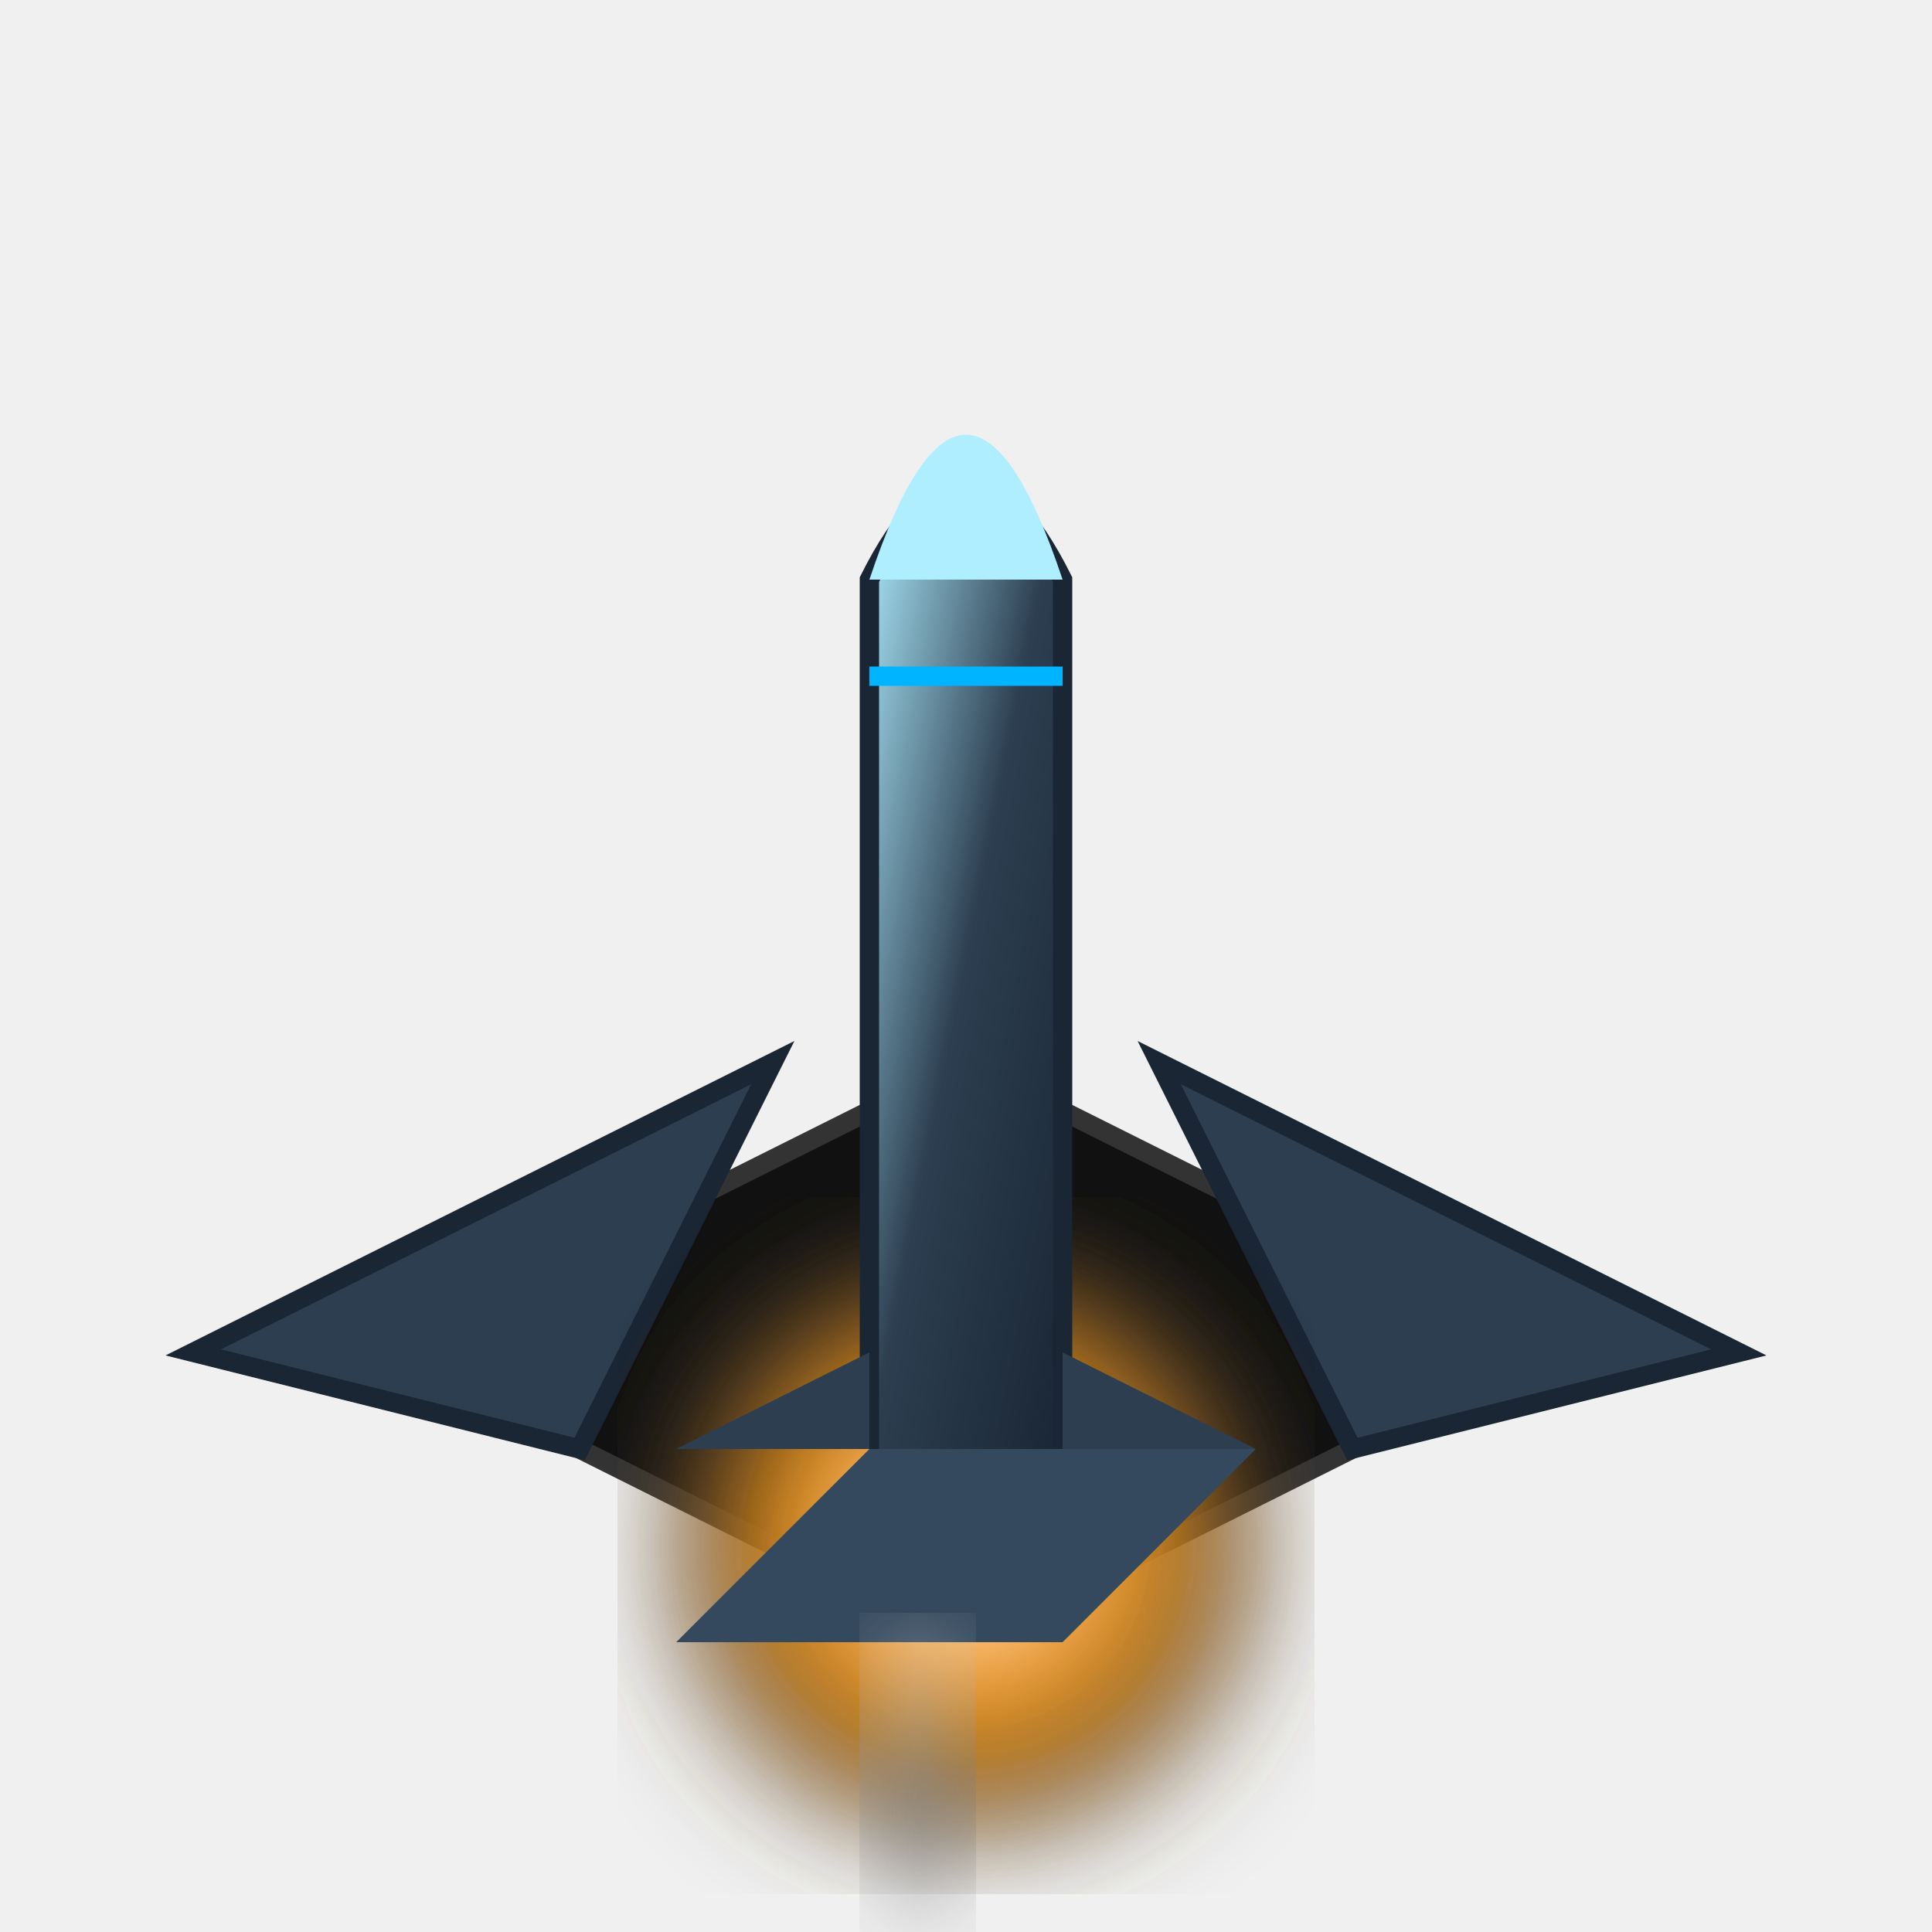
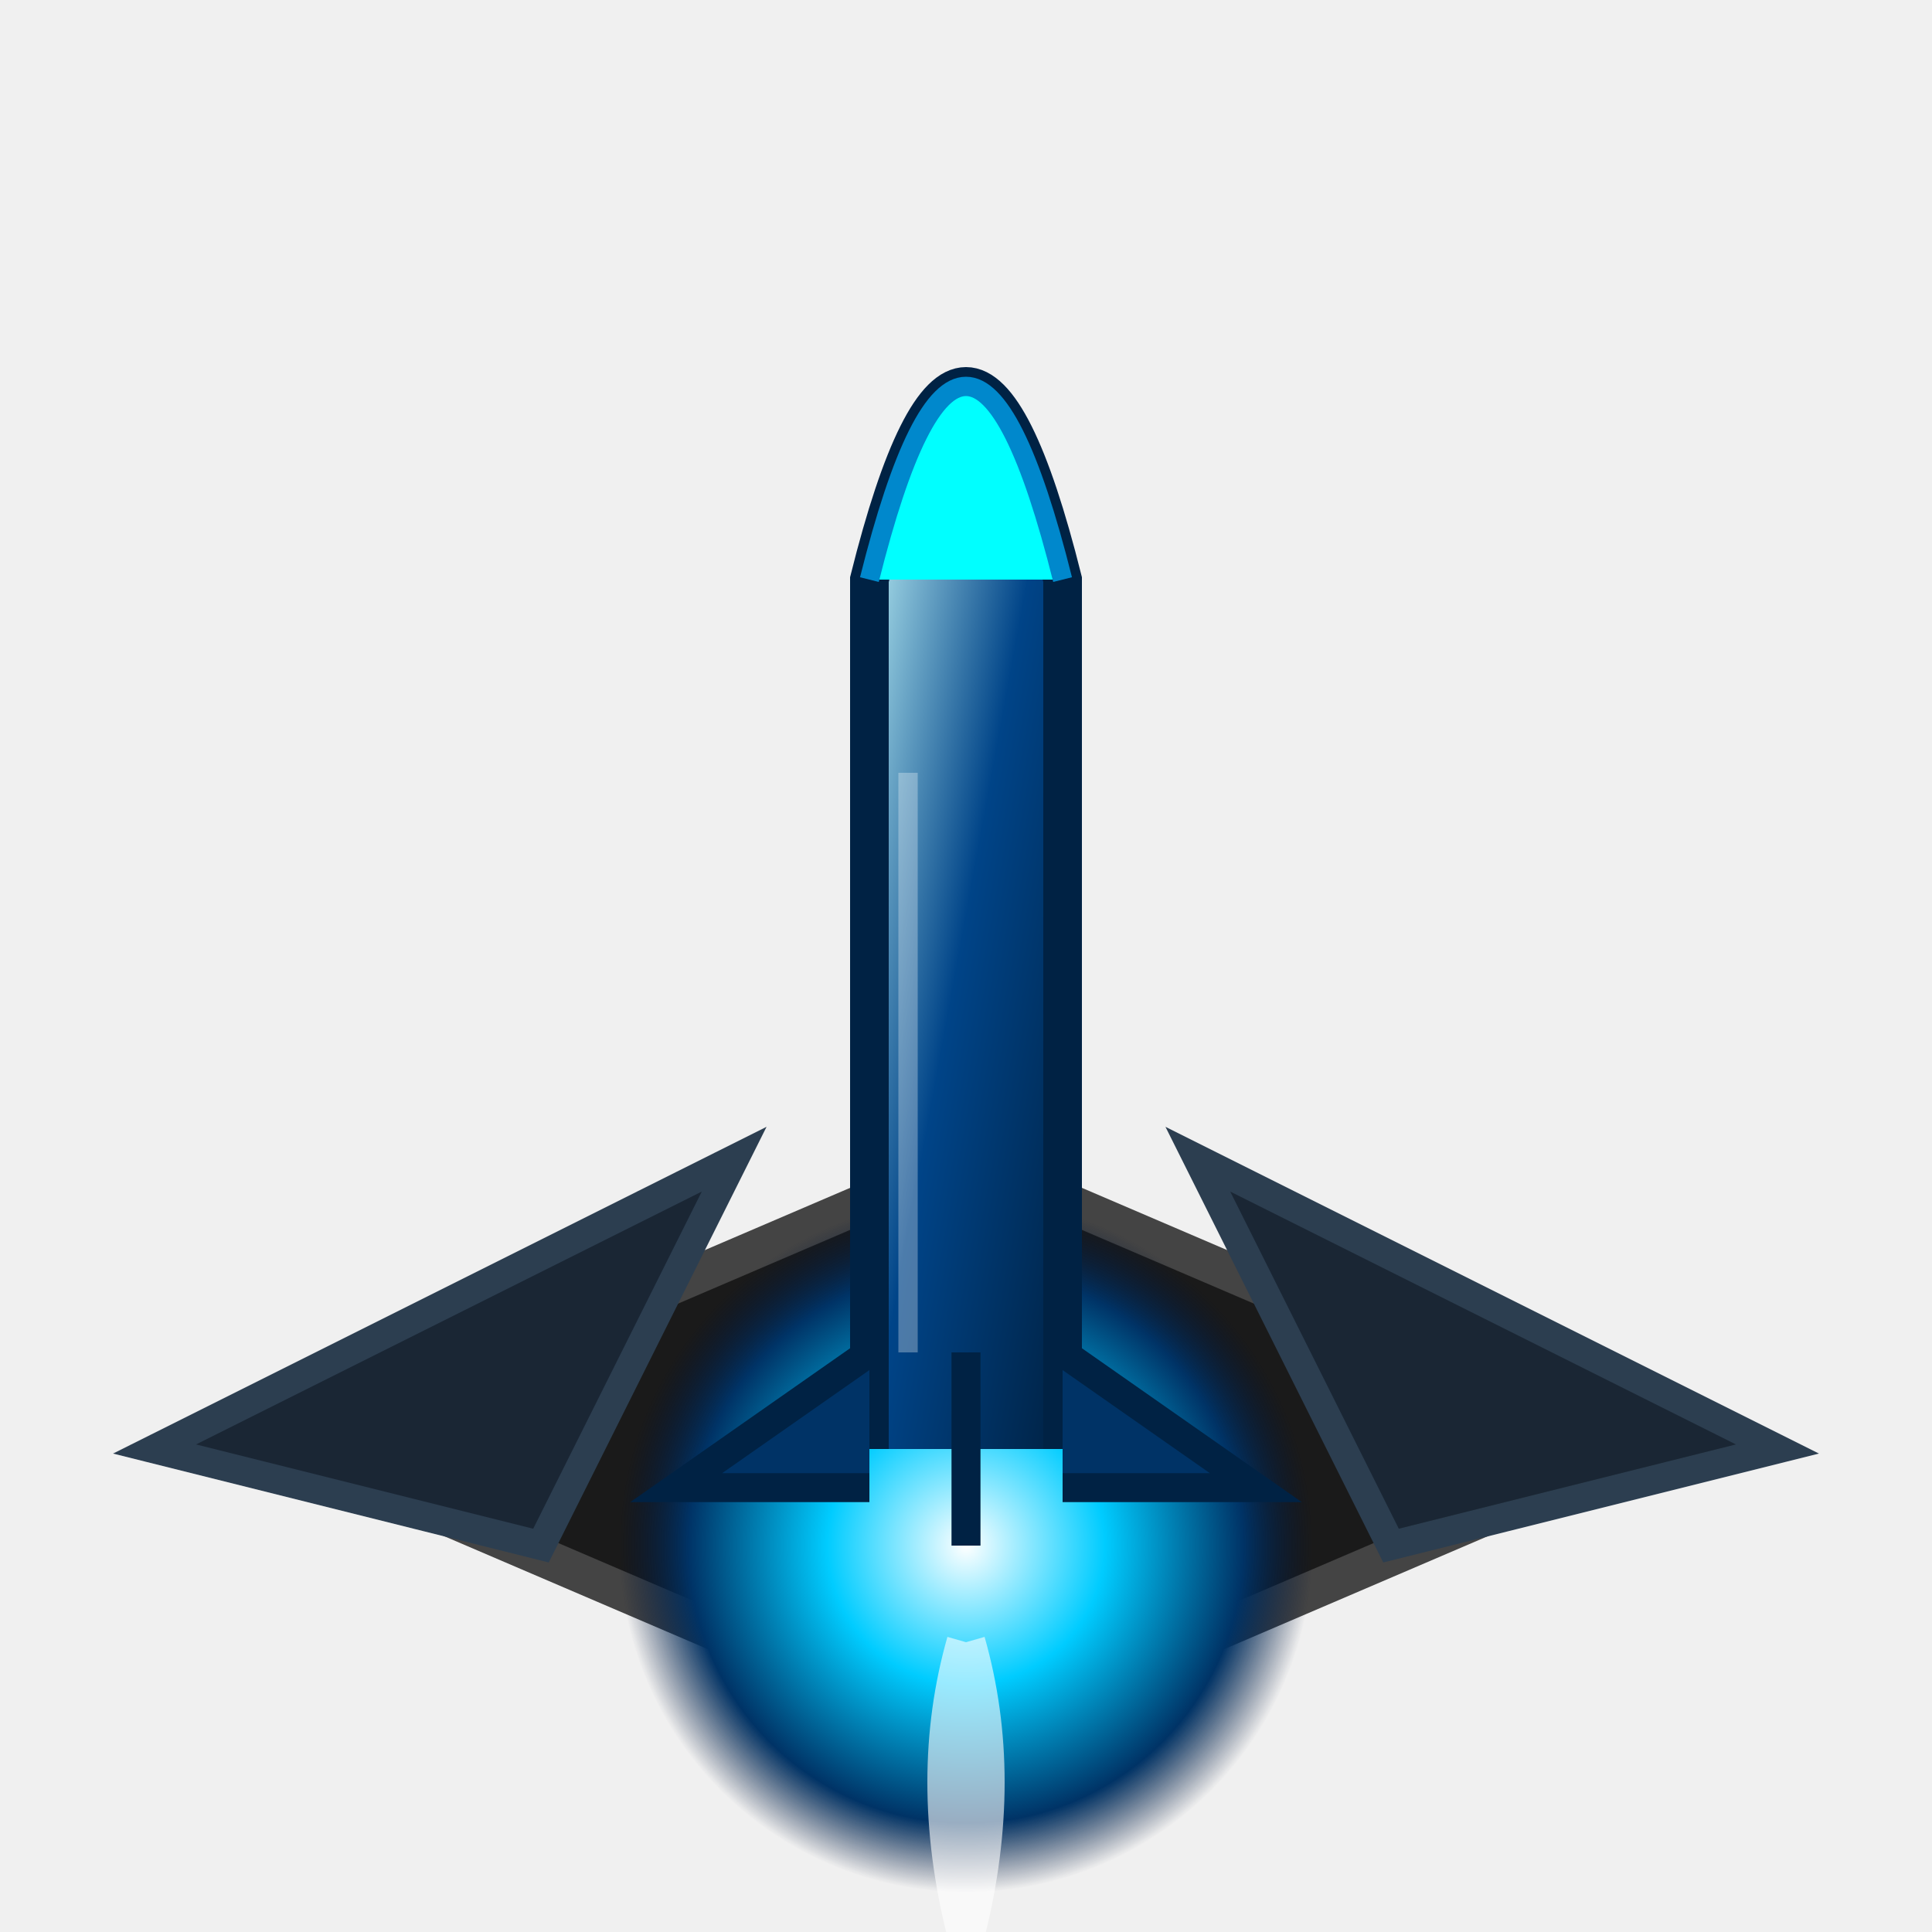
<svg xmlns="http://www.w3.org/2000/svg" viewBox="0 0 100 100">
  <defs>
-     <radialGradient id="blast" cx="50%" cy="50%" r="50%">
+     <radialGradient id="blastBlue" cx="50%" cy="50%" r="50%">
      <stop offset="0%" stop-color="#fff" />
-       <stop offset="50%" stop-color="#ff9900" />
-       <stop offset="100%" stop-color="#333" />
+       <stop offset="40%" stop-color="#00ccff" />
+       <stop offset="80%" stop-color="#003366" />
+       <stop offset="100%" stop-color="#001133" stop-opacity="0" />
    </radialGradient>
    <linearGradient id="bodyGradBlue" x1="0%" y1="0%" x2="100%" y2="100%">
-       <stop offset="0%" stop-color="#aeeeff" />
-       <stop offset="50%" stop-color="#2c3e50" />
-       <stop offset="100%" stop-color="#1a2634" />
+       <stop offset="0%" stop-color="#ccffff" />
+       <stop offset="50%" stop-color="#004488" />
+       <stop offset="100%" stop-color="#002244" />
    </linearGradient>
-     <filter id="blurBlast">
-       <feGaussianBlur stdDeviation="3" />
-     </filter>
  </defs>
  <g>
-     <path d="M20 70 L50 85 L80 70 L50 55 Z" fill="#111" stroke="#333" />
-     <path d="M10 70 L40 55 L30 75 Z" fill="#2c3e50" stroke="#1a2634" />
-     <path d="M90 70 L60 55 L70 75 Z" fill="#2c3e50" stroke="#1a2634" />
-     <circle cx="50" cy="80" r="15" fill="url(#blast)" filter="url(#blurBlast)" />
-     <path d="M45 75 L45 30 Q50 20, 55 30 L55 75" fill="url(#bodyGradBlue)" stroke="#1a2634" />
-     <path d="M45 75 L35 85 L55 85 L65 75" fill="#34495e" />
-     <path d="M45 70 L35 75 L45 75" fill="#2c3e50" />
-     <path d="M55 70 L65 75 L55 75" fill="#2c3e50" />
-     <path d="M45 30 Q50 15, 55 30" fill="#aeeeff" />
-     <path d="M45 35 L55 35" stroke="#00b4ff" stroke-width="1" />
-     <path d="M50 85 Q40 95, 50 100" stroke="#fff" stroke-width="5" stroke-opacity="0.5" filter="url(#blurBlast)" />
+     <path d="M15 75 L50 90 L85 75 L50 60 Z" fill="#1a1a1a" stroke="#444" stroke-width="2" />
+     <path d="M8 75 L38 60 L28 80 Z" fill="#1a2634" stroke="#2c3e50" stroke-width="1.5" />
+     <path d="M92 75 L62 60 L72 80 Z" fill="#1a2634" stroke="#2c3e50" stroke-width="1.5" />
+     <circle cx="50" cy="80" r="18" fill="url(#blastBlue)" />
+     <path d="M50 85 Q48 92, 50 100 M50 85 Q52 92, 50 100" stroke="#fff" stroke-width="2" fill="none" opacity="0.6" />
+     <g transform="translate(0, -5)">
+       <path d="M45 80 L45 35 Q50 15, 55 35 L55 80" fill="url(#bodyGradBlue)" stroke="#002244" stroke-width="2" />
+       <path d="M45 35 Q50 15, 55 35" fill="#00ffff" stroke="#0088cc" stroke-width="1" />
+       <path d="M45 75 L35 82 L45 82" fill="#003366" stroke="#002244" stroke-width="1.5" />
+       <path d="M55 75 L65 82 L55 82" fill="#003366" stroke="#002244" stroke-width="1.5" />
+       <path d="M50 75 L50 85" stroke="#002244" stroke-width="1.5" />
+     </g>
+     <path d="M47 40 L47 70" stroke="#fff" stroke-width="1" opacity="0.3" />
  </g>
</svg>
